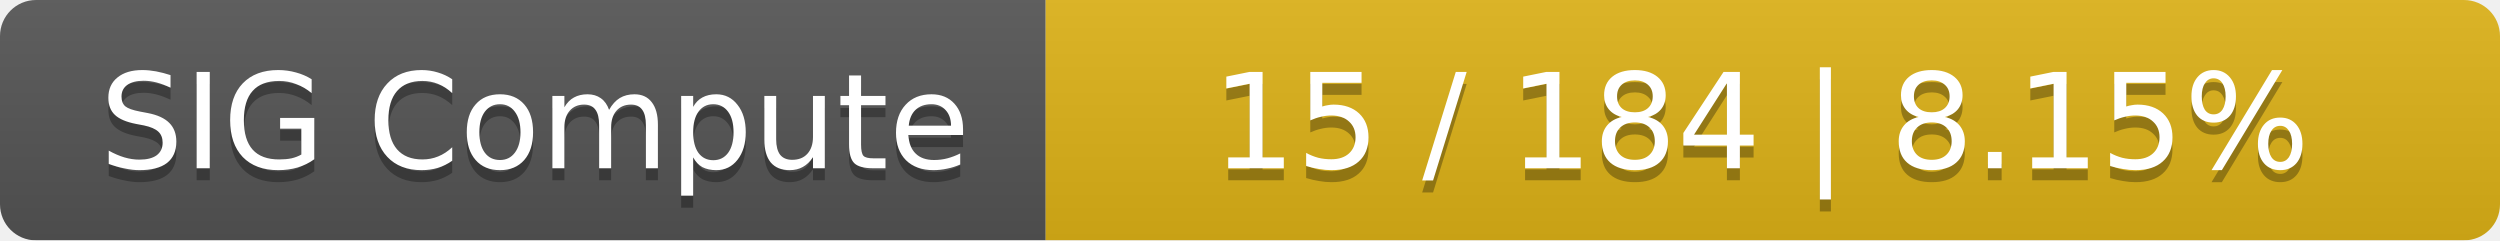
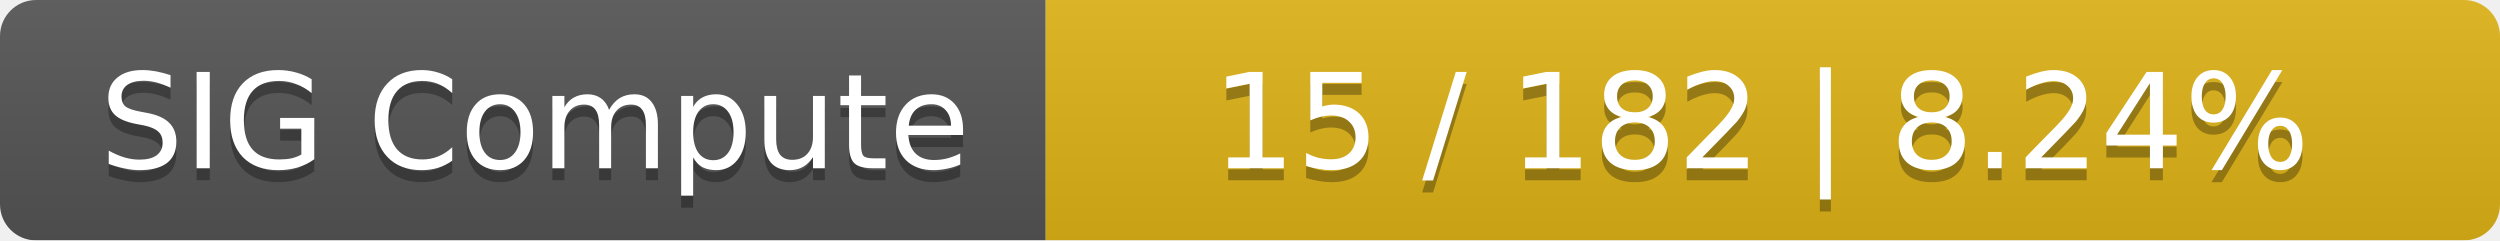
<svg xmlns="http://www.w3.org/2000/svg" width="208" height="20">
  <linearGradient id="smooth" x2="0" y2="100%">
    <stop offset="0" stop-color="#bbb" stop-opacity=".1" />
    <stop offset="1" stop-opacity=".1" />
  </linearGradient>
  <mask id="round">
    <rect width="208" height="20" rx="3" fill="#fff" />
  </mask>
  <g mask="url(#round)">
    <rect width="87" height="20" fill="#555" />
    <rect x="87" width="121" height="20" fill="#dfb317" />
    <rect width="208" height="20" fill="url(#smooth)" />
  </g>
  <g fill="#fff" text-anchor="middle" font-family="DejaVu Sans,Verdana,Geneva,sans-serif" font-size="11">
    <text x="44.5" y="15" fill="#010101" fill-opacity=".3">SIG Compute</text>
    <text x="44.5" y="14">SIG Compute</text>
-     <text x="146.5" y="15" fill="#010101" fill-opacity=".3">15 / 184    |    8.15%</text>
-     <text x="146.5" y="14">15 / 184    |    8.15%</text>
+     <text x="146.5" y="15" fill="#010101" fill-opacity=".3">15 / 182    |    8.24%</text>
+     <text x="146.5" y="14">15 / 182    |    8.24%</text>
  </g>
</svg>
